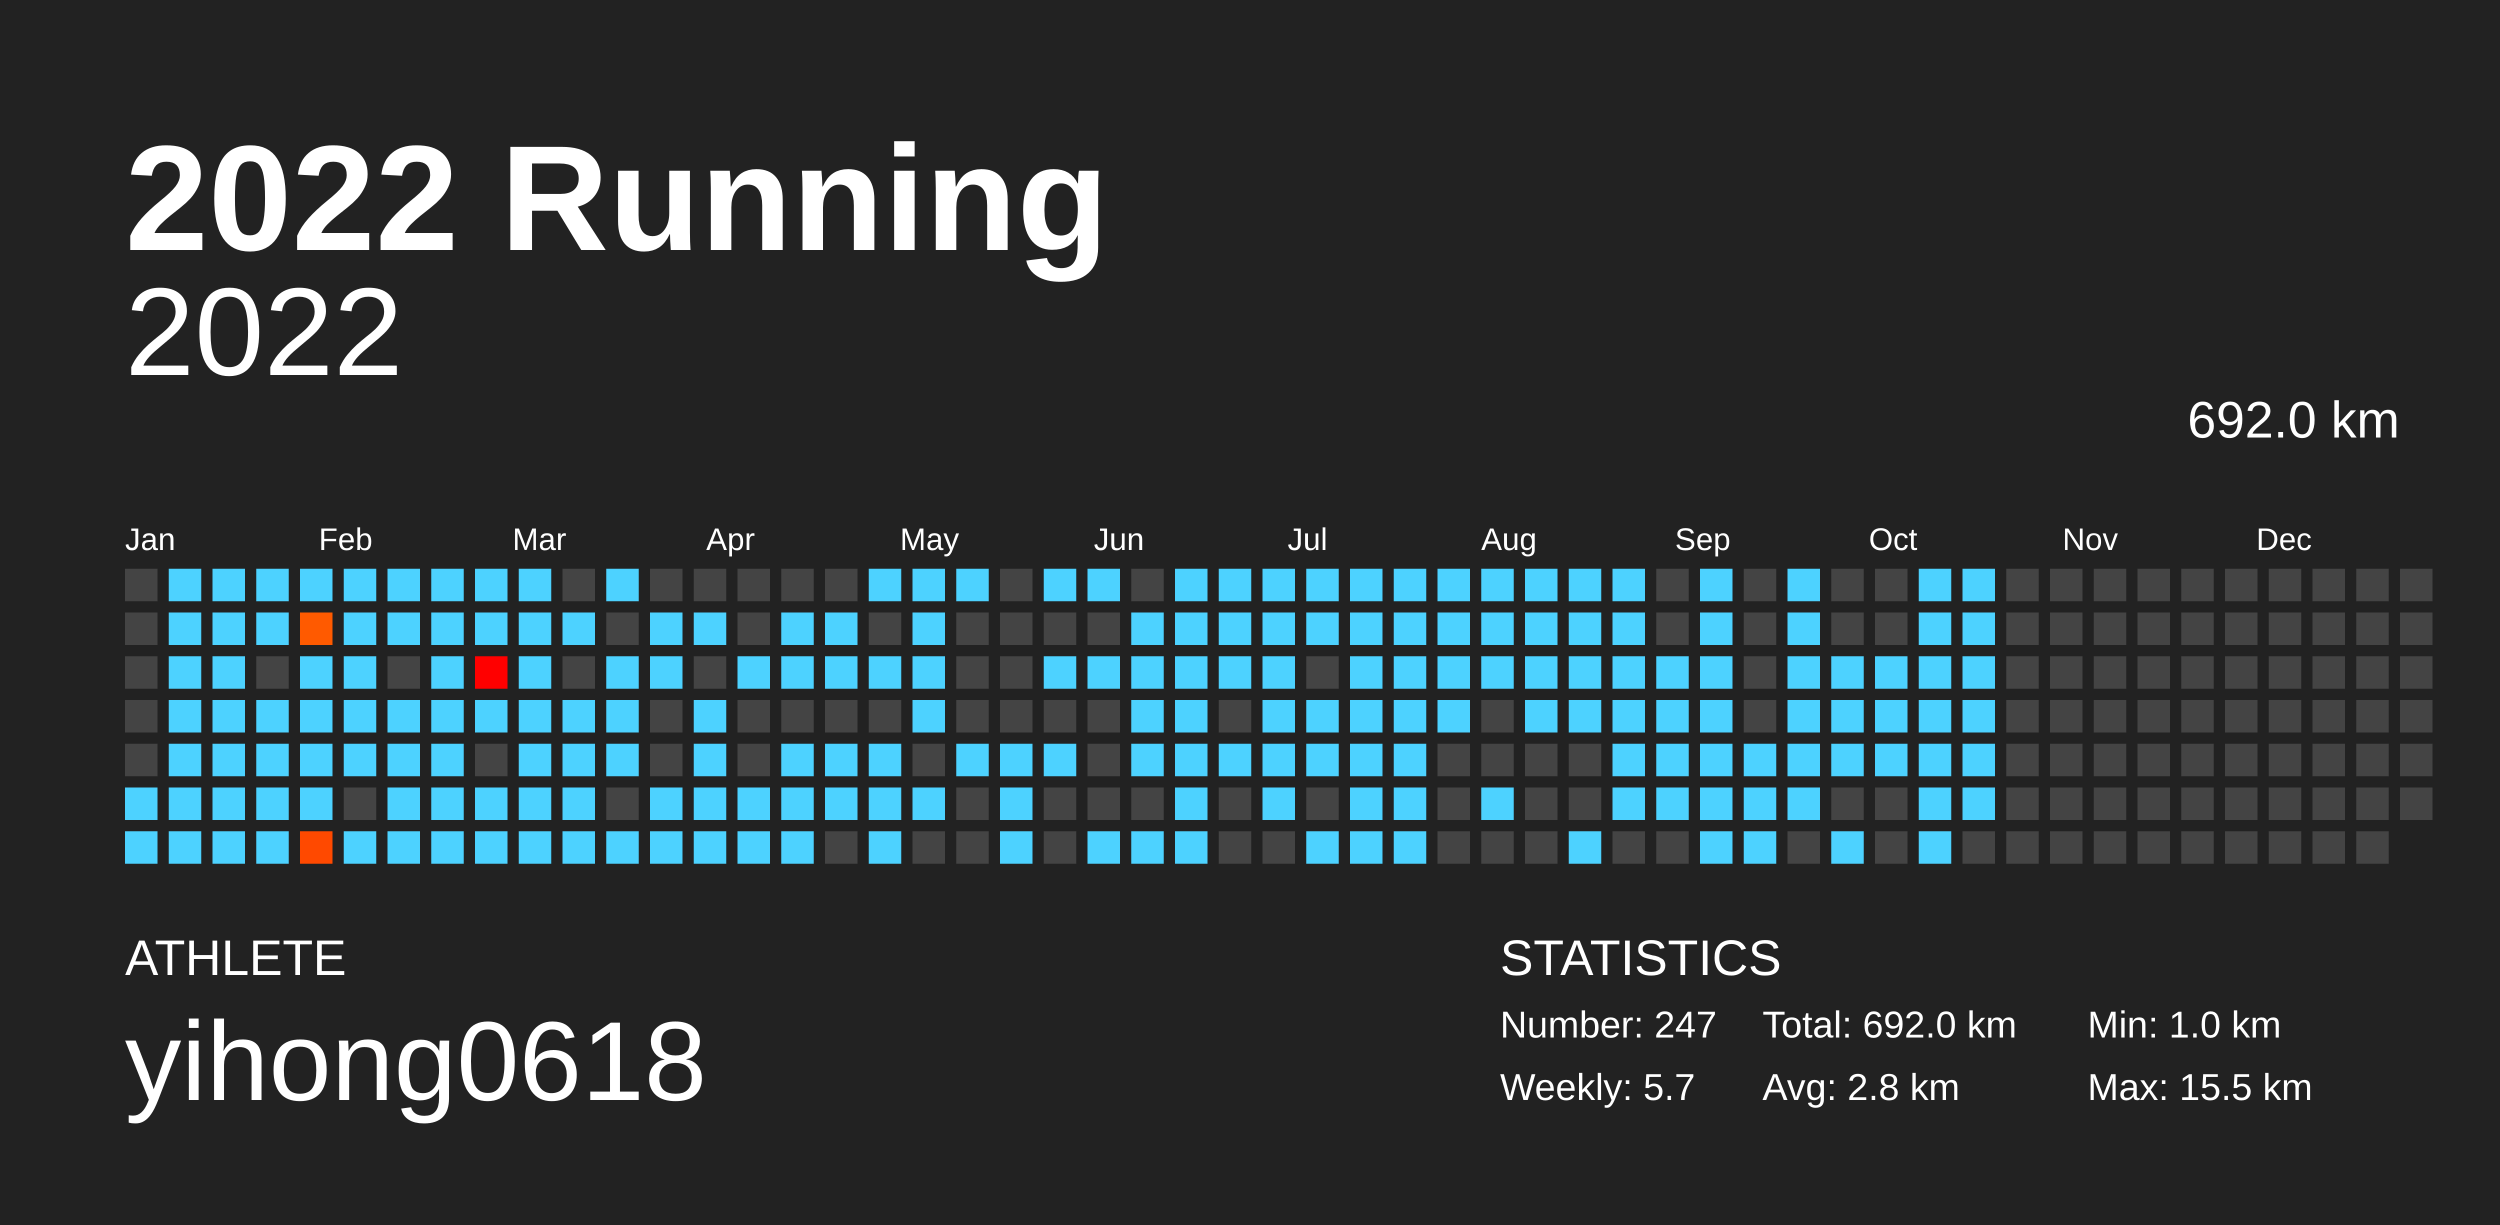
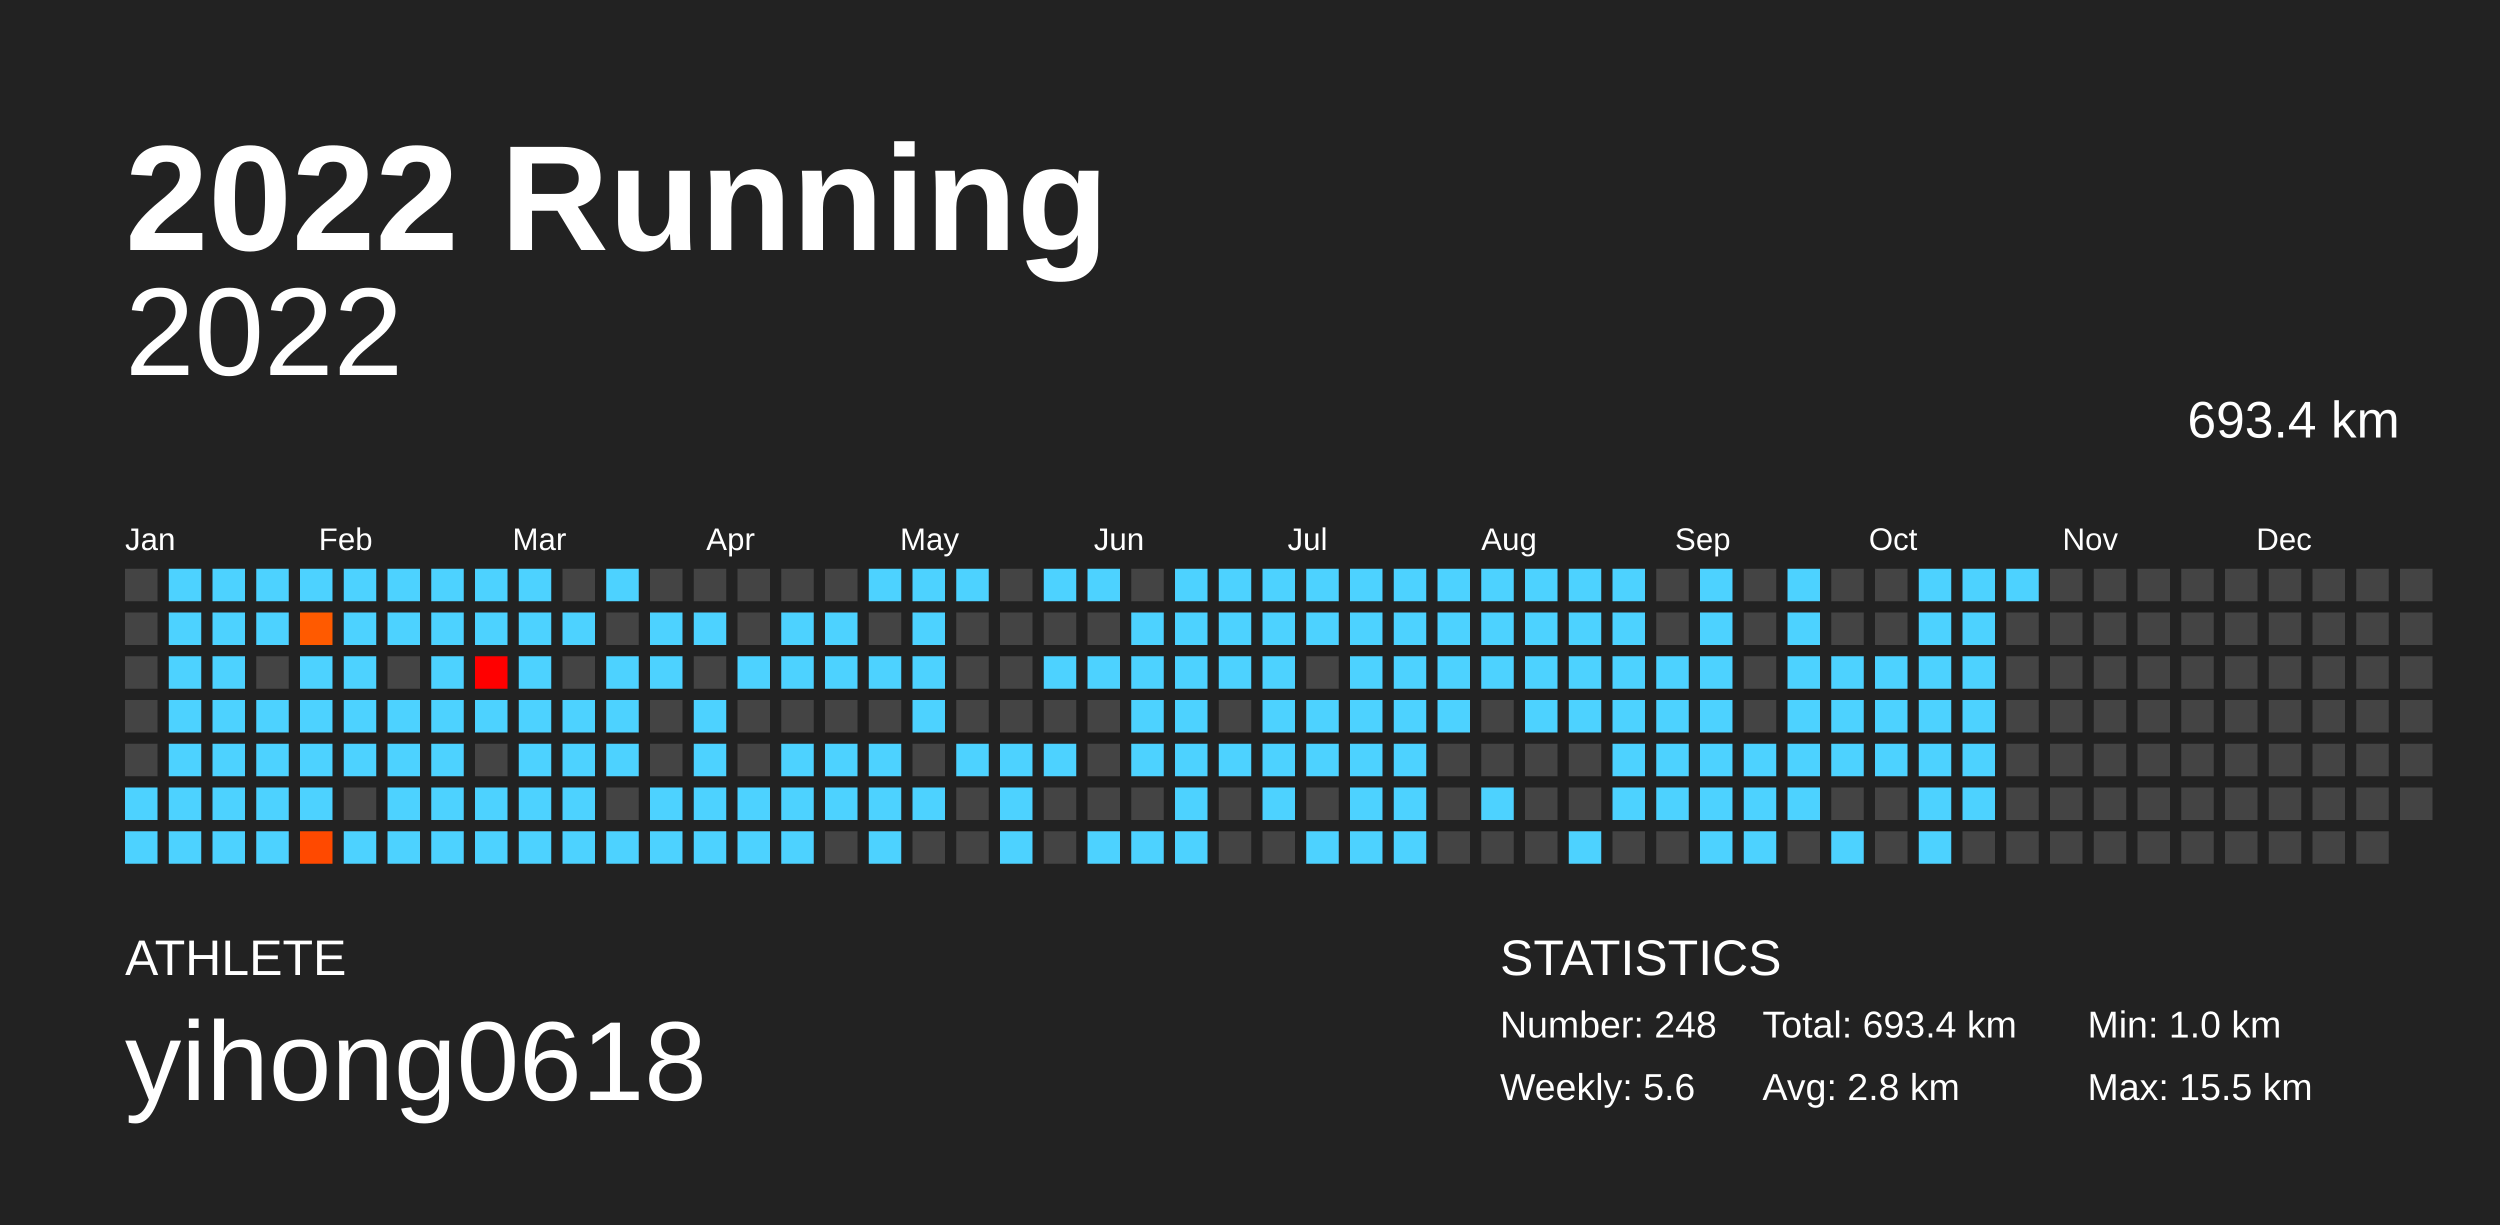
<svg xmlns="http://www.w3.org/2000/svg" baseProfile="full" height="98mm" version="1.1" viewBox="0,0,200,98" width="200mm">
  <defs />
  <rect fill="#222222" height="98" width="200" x="0" y="0" />
  <text fill="#FFFFFF" style="font-size:12px; font-family:Arial; font-weight:bold;" x="10" y="20">2022 Running</text>
  <text fill="#FFFFFF" style="font-size:4px; font-family:Arial" x="10" y="78">ATHLETE</text>
  <text fill="#FFFFFF" style="font-size:9px; font-family:Arial" x="10" y="88">yihong0618</text>
  <text fill="#FFFFFF" style="font-size:4px; font-family:Arial" x="120" y="78">STATISTICS</text>
-   <text fill="#FFFFFF" style="font-size:3px; font-family:Arial" x="120" y="83">Number: 247</text>
-   <text fill="#FFFFFF" style="font-size:3px; font-family:Arial" x="120" y="88">Weekly: 5.7</text>
-   <text fill="#FFFFFF" style="font-size:3px; font-family:Arial" x="141" y="83">Total: 692.0 km</text>
+   <text fill="#FFFFFF" style="font-size:3px; font-family:Arial" x="120" y="83">Number: 248</text>
+   <text fill="#FFFFFF" style="font-size:3px; font-family:Arial" x="120" y="88">Weekly: 5.6</text>
+   <text fill="#FFFFFF" style="font-size:3px; font-family:Arial" x="141" y="83">Total: 693.4 km</text>
  <text fill="#FFFFFF" style="font-size:3px; font-family:Arial" x="141" y="88">Avg: 2.8 km</text>
  <text fill="#FFFFFF" style="font-size:3px; font-family:Arial" x="167" y="83">Min: 1.0 km</text>
  <text fill="#FFFFFF" style="font-size:3px; font-family:Arial" x="167" y="88">Max: 15.5 km</text>
  <text alignment-baseline="hanging" fill="#FFFFFF" style="font-size:10.0px; font-family:Arial;" x="10" y="30">2022</text>
-   <text alignment-baseline="hanging" fill="#FFFFFF" style="font-size:4.125px; font-family:Arial;" x="175" y="35">692.0 km</text>
+   <text alignment-baseline="hanging" fill="#FFFFFF" style="font-size:4.125px; font-family:Arial;" x="175" y="35">693.4 km</text>
  <text fill="#FFFFFF" style="font-size:2.5px; font-family:Arial" x="10.0" y="44">Jan</text>
  <text fill="#FFFFFF" style="font-size:2.5px; font-family:Arial" x="25.5" y="44">Feb</text>
  <text fill="#FFFFFF" style="font-size:2.5px; font-family:Arial" x="41.0" y="44">Mar</text>
  <text fill="#FFFFFF" style="font-size:2.5px; font-family:Arial" x="56.5" y="44">Apr</text>
  <text fill="#FFFFFF" style="font-size:2.5px; font-family:Arial" x="72.0" y="44">May</text>
  <text fill="#FFFFFF" style="font-size:2.5px; font-family:Arial" x="87.5" y="44">Jun</text>
  <text fill="#FFFFFF" style="font-size:2.5px; font-family:Arial" x="103.0" y="44">Jul</text>
  <text fill="#FFFFFF" style="font-size:2.5px; font-family:Arial" x="118.5" y="44">Aug</text>
  <text fill="#FFFFFF" style="font-size:2.5px; font-family:Arial" x="134.0" y="44">Sep</text>
  <text fill="#FFFFFF" style="font-size:2.5px; font-family:Arial" x="149.5" y="44">Oct</text>
  <text fill="#FFFFFF" style="font-size:2.5px; font-family:Arial" x="165.0" y="44">Nov</text>
  <text fill="#FFFFFF" style="font-size:2.5px; font-family:Arial" x="180.5" y="44">Dec</text>
  <rect fill="#444444" height="2.6" width="2.6" x="10.0" y="45.5" />
  <rect fill="#444444" height="2.6" width="2.6" x="10.0" y="49.0" />
  <rect fill="#444444" height="2.6" width="2.6" x="10.0" y="52.5" />
  <rect fill="#444444" height="2.6" width="2.6" x="10.0" y="56.0" />
  <rect fill="#444444" height="2.6" width="2.6" x="10.0" y="59.5" />
  <rect fill="#4dd2ff" height="2.6" width="2.6" x="10.0" y="63.0" />
  <rect fill="#4dd2ff" height="2.6" width="2.6" x="10.0" y="66.5" />
  <rect fill="#4dd2ff" height="2.6" width="2.6" x="13.5" y="45.5" />
  <rect fill="#4dd2ff" height="2.6" width="2.6" x="13.5" y="49.0" />
  <rect fill="#4dd2ff" height="2.6" width="2.6" x="13.5" y="52.5" />
  <rect fill="#4dd2ff" height="2.6" width="2.6" x="13.5" y="56.0" />
  <rect fill="#4dd2ff" height="2.6" width="2.6" x="13.5" y="59.5" />
  <rect fill="#4dd2ff" height="2.6" width="2.6" x="13.5" y="63.0" />
  <rect fill="#4dd2ff" height="2.6" width="2.6" x="13.5" y="66.5" />
  <rect fill="#4dd2ff" height="2.6" width="2.6" x="17.0" y="45.5" />
  <rect fill="#4dd2ff" height="2.6" width="2.6" x="17.0" y="49.0" />
  <rect fill="#4dd2ff" height="2.6" width="2.6" x="17.0" y="52.5" />
  <rect fill="#4dd2ff" height="2.6" width="2.6" x="17.0" y="56.0" />
  <rect fill="#4dd2ff" height="2.6" width="2.6" x="17.0" y="59.5" />
  <rect fill="#4dd2ff" height="2.6" width="2.6" x="17.0" y="63.0" />
  <rect fill="#4dd2ff" height="2.6" width="2.6" x="17.0" y="66.5" />
  <rect fill="#4dd2ff" height="2.6" width="2.6" x="20.5" y="45.5" />
  <rect fill="#4dd2ff" height="2.6" width="2.6" x="20.5" y="49.0" />
  <rect fill="#444444" height="2.6" width="2.6" x="20.5" y="52.5" />
  <rect fill="#4dd2ff" height="2.6" width="2.6" x="20.5" y="56.0" />
  <rect fill="#4dd2ff" height="2.6" width="2.6" x="20.5" y="59.5" />
  <rect fill="#4dd2ff" height="2.6" width="2.6" x="20.5" y="63.0" />
  <rect fill="#4dd2ff" height="2.6" width="2.6" x="20.5" y="66.5" />
  <rect fill="#4dd2ff" height="2.6" width="2.6" x="24.0" y="45.5" />
  <rect fill="#ff5a00" height="2.6" width="2.6" x="24.0" y="49.0" />
  <rect fill="#4dd2ff" height="2.6" width="2.6" x="24.0" y="52.5" />
  <rect fill="#4dd2ff" height="2.6" width="2.6" x="24.0" y="56.0" />
  <rect fill="#4dd2ff" height="2.6" width="2.6" x="24.0" y="59.5" />
  <rect fill="#4dd2ff" height="2.6" width="2.6" x="24.0" y="63.0" />
  <rect fill="#ff4900" height="2.6" width="2.6" x="24.0" y="66.5" />
  <rect fill="#4dd2ff" height="2.6" width="2.6" x="27.5" y="45.5" />
  <rect fill="#4dd2ff" height="2.6" width="2.6" x="27.5" y="49.0" />
  <rect fill="#4dd2ff" height="2.6" width="2.6" x="27.5" y="52.5" />
  <rect fill="#4dd2ff" height="2.6" width="2.6" x="27.5" y="56.0" />
  <rect fill="#4dd2ff" height="2.6" width="2.6" x="27.5" y="59.5" />
  <rect fill="#444444" height="2.6" width="2.6" x="27.5" y="63.0" />
  <rect fill="#4dd2ff" height="2.6" width="2.6" x="27.5" y="66.5" />
  <rect fill="#4dd2ff" height="2.6" width="2.6" x="31.0" y="45.5" />
  <rect fill="#4dd2ff" height="2.6" width="2.6" x="31.0" y="49.0" />
  <rect fill="#444444" height="2.6" width="2.6" x="31.0" y="52.5" />
  <rect fill="#4dd2ff" height="2.6" width="2.6" x="31.0" y="56.0" />
  <rect fill="#4dd2ff" height="2.6" width="2.6" x="31.0" y="59.5" />
  <rect fill="#4dd2ff" height="2.6" width="2.6" x="31.0" y="63.0" />
  <rect fill="#4dd2ff" height="2.6" width="2.6" x="31.0" y="66.5" />
  <rect fill="#4dd2ff" height="2.6" width="2.6" x="34.5" y="45.5" />
  <rect fill="#4dd2ff" height="2.6" width="2.6" x="34.5" y="49.0" />
  <rect fill="#4dd2ff" height="2.6" width="2.6" x="34.5" y="52.5" />
  <rect fill="#4dd2ff" height="2.6" width="2.6" x="34.5" y="56.0" />
  <rect fill="#4dd2ff" height="2.6" width="2.6" x="34.5" y="59.5" />
  <rect fill="#4dd2ff" height="2.6" width="2.6" x="34.5" y="63.0" />
  <rect fill="#4dd2ff" height="2.6" width="2.6" x="34.5" y="66.5" />
  <rect fill="#4dd2ff" height="2.6" width="2.6" x="38.0" y="45.5" />
  <rect fill="#4dd2ff" height="2.6" width="2.6" x="38.0" y="49.0" />
  <rect fill="#ff0000" height="2.6" width="2.6" x="38.0" y="52.5" />
  <rect fill="#4dd2ff" height="2.6" width="2.6" x="38.0" y="56.0" />
  <rect fill="#444444" height="2.6" width="2.6" x="38.0" y="59.5" />
  <rect fill="#4dd2ff" height="2.6" width="2.6" x="38.0" y="63.0" />
  <rect fill="#4dd2ff" height="2.6" width="2.6" x="38.0" y="66.5" />
  <rect fill="#4dd2ff" height="2.6" width="2.6" x="41.5" y="45.5" />
  <rect fill="#4dd2ff" height="2.6" width="2.6" x="41.5" y="49.0" />
  <rect fill="#4dd2ff" height="2.6" width="2.6" x="41.5" y="52.5" />
  <rect fill="#4dd2ff" height="2.6" width="2.6" x="41.5" y="56.0" />
  <rect fill="#4dd2ff" height="2.6" width="2.6" x="41.5" y="59.5" />
  <rect fill="#4dd2ff" height="2.6" width="2.6" x="41.5" y="63.0" />
  <rect fill="#4dd2ff" height="2.6" width="2.6" x="41.5" y="66.5" />
  <rect fill="#444444" height="2.6" width="2.6" x="45.0" y="45.5" />
  <rect fill="#4dd2ff" height="2.6" width="2.6" x="45.0" y="49.0" />
  <rect fill="#444444" height="2.6" width="2.6" x="45.0" y="52.5" />
  <rect fill="#4dd2ff" height="2.6" width="2.6" x="45.0" y="56.0" />
  <rect fill="#4dd2ff" height="2.6" width="2.6" x="45.0" y="59.5" />
  <rect fill="#4dd2ff" height="2.6" width="2.6" x="45.0" y="63.0" />
  <rect fill="#4dd2ff" height="2.6" width="2.6" x="45.0" y="66.5" />
  <rect fill="#4dd2ff" height="2.6" width="2.6" x="48.5" y="45.5" />
  <rect fill="#444444" height="2.6" width="2.6" x="48.5" y="49.0" />
  <rect fill="#4dd2ff" height="2.6" width="2.6" x="48.5" y="52.5" />
  <rect fill="#4dd2ff" height="2.6" width="2.6" x="48.5" y="56.0" />
  <rect fill="#4dd2ff" height="2.6" width="2.6" x="48.5" y="59.5" />
  <rect fill="#444444" height="2.6" width="2.6" x="48.5" y="63.0" />
  <rect fill="#4dd2ff" height="2.6" width="2.6" x="48.5" y="66.5" />
  <rect fill="#444444" height="2.6" width="2.6" x="52.0" y="45.5" />
  <rect fill="#4dd2ff" height="2.6" width="2.6" x="52.0" y="49.0" />
  <rect fill="#4dd2ff" height="2.6" width="2.6" x="52.0" y="52.5" />
  <rect fill="#444444" height="2.6" width="2.6" x="52.0" y="56.0" />
  <rect fill="#444444" height="2.6" width="2.6" x="52.0" y="59.5" />
  <rect fill="#4dd2ff" height="2.6" width="2.6" x="52.0" y="63.0" />
  <rect fill="#4dd2ff" height="2.6" width="2.6" x="52.0" y="66.5" />
  <rect fill="#444444" height="2.6" width="2.6" x="55.5" y="45.5" />
  <rect fill="#4dd2ff" height="2.6" width="2.6" x="55.5" y="49.0" />
  <rect fill="#444444" height="2.6" width="2.6" x="55.5" y="52.5" />
  <rect fill="#4dd2ff" height="2.6" width="2.6" x="55.5" y="56.0" />
  <rect fill="#4dd2ff" height="2.6" width="2.6" x="55.5" y="59.5" />
  <rect fill="#4dd2ff" height="2.6" width="2.6" x="55.5" y="63.0" />
  <rect fill="#4dd2ff" height="2.6" width="2.6" x="55.5" y="66.5" />
  <rect fill="#444444" height="2.6" width="2.6" x="59.0" y="45.5" />
  <rect fill="#444444" height="2.6" width="2.6" x="59.0" y="49.0" />
  <rect fill="#4dd2ff" height="2.6" width="2.6" x="59.0" y="52.5" />
  <rect fill="#444444" height="2.6" width="2.6" x="59.0" y="56.0" />
  <rect fill="#444444" height="2.6" width="2.6" x="59.0" y="59.5" />
  <rect fill="#4dd2ff" height="2.6" width="2.6" x="59.0" y="63.0" />
  <rect fill="#4dd2ff" height="2.6" width="2.6" x="59.0" y="66.5" />
  <rect fill="#444444" height="2.6" width="2.6" x="62.5" y="45.5" />
  <rect fill="#4dd2ff" height="2.6" width="2.6" x="62.5" y="49.0" />
  <rect fill="#4dd2ff" height="2.6" width="2.6" x="62.5" y="52.5" />
  <rect fill="#444444" height="2.6" width="2.6" x="62.5" y="56.0" />
  <rect fill="#4dd2ff" height="2.6" width="2.6" x="62.5" y="59.5" />
  <rect fill="#4dd2ff" height="2.6" width="2.6" x="62.5" y="63.0" />
  <rect fill="#4dd2ff" height="2.6" width="2.6" x="62.5" y="66.5" />
  <rect fill="#444444" height="2.6" width="2.6" x="66.0" y="45.5" />
  <rect fill="#4dd2ff" height="2.6" width="2.6" x="66.0" y="49.0" />
  <rect fill="#4dd2ff" height="2.6" width="2.6" x="66.0" y="52.5" />
  <rect fill="#444444" height="2.6" width="2.6" x="66.0" y="56.0" />
  <rect fill="#4dd2ff" height="2.6" width="2.6" x="66.0" y="59.5" />
  <rect fill="#4dd2ff" height="2.6" width="2.6" x="66.0" y="63.0" />
  <rect fill="#444444" height="2.6" width="2.6" x="66.0" y="66.5" />
  <rect fill="#4dd2ff" height="2.6" width="2.6" x="69.5" y="45.5" />
  <rect fill="#444444" height="2.6" width="2.6" x="69.5" y="49.0" />
  <rect fill="#4dd2ff" height="2.6" width="2.6" x="69.5" y="52.5" />
  <rect fill="#444444" height="2.6" width="2.6" x="69.5" y="56.0" />
  <rect fill="#4dd2ff" height="2.6" width="2.6" x="69.5" y="59.5" />
  <rect fill="#4dd2ff" height="2.6" width="2.6" x="69.5" y="63.0" />
  <rect fill="#4dd2ff" height="2.6" width="2.6" x="69.5" y="66.5" />
  <rect fill="#4dd2ff" height="2.6" width="2.6" x="73.0" y="45.5" />
  <rect fill="#4dd2ff" height="2.6" width="2.6" x="73.0" y="49.0" />
  <rect fill="#4dd2ff" height="2.6" width="2.6" x="73.0" y="52.5" />
  <rect fill="#4dd2ff" height="2.6" width="2.6" x="73.0" y="56.0" />
  <rect fill="#444444" height="2.6" width="2.6" x="73.0" y="59.5" />
  <rect fill="#4dd2ff" height="2.6" width="2.6" x="73.0" y="63.0" />
  <rect fill="#444444" height="2.6" width="2.6" x="73.0" y="66.5" />
  <rect fill="#4dd2ff" height="2.6" width="2.6" x="76.5" y="45.5" />
  <rect fill="#444444" height="2.6" width="2.6" x="76.5" y="49.0" />
  <rect fill="#444444" height="2.6" width="2.6" x="76.5" y="52.5" />
  <rect fill="#444444" height="2.6" width="2.6" x="76.5" y="56.0" />
  <rect fill="#4dd2ff" height="2.6" width="2.6" x="76.5" y="59.5" />
  <rect fill="#444444" height="2.6" width="2.6" x="76.5" y="63.0" />
  <rect fill="#444444" height="2.6" width="2.6" x="76.5" y="66.5" />
  <rect fill="#444444" height="2.6" width="2.6" x="80.0" y="45.5" />
  <rect fill="#444444" height="2.6" width="2.6" x="80.0" y="49.0" />
  <rect fill="#444444" height="2.6" width="2.6" x="80.0" y="52.5" />
  <rect fill="#444444" height="2.6" width="2.6" x="80.0" y="56.0" />
  <rect fill="#4dd2ff" height="2.6" width="2.6" x="80.0" y="59.5" />
  <rect fill="#4dd2ff" height="2.6" width="2.6" x="80.0" y="63.0" />
  <rect fill="#4dd2ff" height="2.6" width="2.6" x="80.0" y="66.5" />
  <rect fill="#4dd2ff" height="2.6" width="2.6" x="83.5" y="45.5" />
  <rect fill="#444444" height="2.6" width="2.6" x="83.5" y="49.0" />
  <rect fill="#4dd2ff" height="2.6" width="2.6" x="83.5" y="52.5" />
  <rect fill="#444444" height="2.6" width="2.6" x="83.5" y="56.0" />
  <rect fill="#4dd2ff" height="2.6" width="2.6" x="83.5" y="59.5" />
  <rect fill="#444444" height="2.6" width="2.6" x="83.5" y="63.0" />
  <rect fill="#444444" height="2.6" width="2.6" x="83.5" y="66.5" />
  <rect fill="#4dd2ff" height="2.6" width="2.6" x="87.0" y="45.5" />
  <rect fill="#444444" height="2.6" width="2.6" x="87.0" y="49.0" />
  <rect fill="#4dd2ff" height="2.6" width="2.6" x="87.0" y="52.5" />
  <rect fill="#444444" height="2.6" width="2.6" x="87.0" y="56.0" />
  <rect fill="#444444" height="2.6" width="2.6" x="87.0" y="59.5" />
  <rect fill="#444444" height="2.6" width="2.6" x="87.0" y="63.0" />
  <rect fill="#4dd2ff" height="2.6" width="2.6" x="87.0" y="66.5" />
  <rect fill="#444444" height="2.6" width="2.6" x="90.5" y="45.5" />
  <rect fill="#4dd2ff" height="2.6" width="2.6" x="90.5" y="49.0" />
  <rect fill="#4dd2ff" height="2.6" width="2.6" x="90.5" y="52.5" />
  <rect fill="#4dd2ff" height="2.6" width="2.6" x="90.5" y="56.0" />
  <rect fill="#4dd2ff" height="2.6" width="2.6" x="90.5" y="59.5" />
  <rect fill="#444444" height="2.6" width="2.6" x="90.5" y="63.0" />
  <rect fill="#4dd2ff" height="2.6" width="2.6" x="90.5" y="66.5" />
  <rect fill="#4dd2ff" height="2.6" width="2.6" x="94.0" y="45.5" />
  <rect fill="#4dd2ff" height="2.6" width="2.6" x="94.0" y="49.0" />
  <rect fill="#4dd2ff" height="2.6" width="2.6" x="94.0" y="52.5" />
  <rect fill="#4dd2ff" height="2.6" width="2.6" x="94.0" y="56.0" />
  <rect fill="#4dd2ff" height="2.6" width="2.6" x="94.0" y="59.5" />
  <rect fill="#4dd2ff" height="2.6" width="2.6" x="94.0" y="63.0" />
  <rect fill="#4dd2ff" height="2.6" width="2.6" x="94.0" y="66.5" />
  <rect fill="#4dd2ff" height="2.6" width="2.6" x="97.5" y="45.5" />
  <rect fill="#4dd2ff" height="2.6" width="2.6" x="97.5" y="49.0" />
  <rect fill="#4dd2ff" height="2.6" width="2.6" x="97.5" y="52.5" />
  <rect fill="#444444" height="2.6" width="2.6" x="97.5" y="56.0" />
  <rect fill="#4dd2ff" height="2.6" width="2.6" x="97.5" y="59.5" />
  <rect fill="#444444" height="2.6" width="2.6" x="97.5" y="63.0" />
  <rect fill="#444444" height="2.6" width="2.6" x="97.5" y="66.5" />
  <rect fill="#4dd2ff" height="2.6" width="2.6" x="101.0" y="45.5" />
  <rect fill="#4dd2ff" height="2.6" width="2.6" x="101.0" y="49.0" />
  <rect fill="#4dd2ff" height="2.6" width="2.6" x="101.0" y="52.5" />
  <rect fill="#4dd2ff" height="2.6" width="2.6" x="101.0" y="56.0" />
  <rect fill="#4dd2ff" height="2.6" width="2.6" x="101.0" y="59.5" />
  <rect fill="#4dd2ff" height="2.6" width="2.6" x="101.0" y="63.0" />
  <rect fill="#444444" height="2.6" width="2.6" x="101.0" y="66.5" />
  <rect fill="#4dd2ff" height="2.6" width="2.6" x="104.5" y="45.5" />
  <rect fill="#4dd2ff" height="2.6" width="2.6" x="104.5" y="49.0" />
  <rect fill="#444444" height="2.6" width="2.6" x="104.5" y="52.5" />
  <rect fill="#4dd2ff" height="2.6" width="2.6" x="104.5" y="56.0" />
  <rect fill="#4dd2ff" height="2.6" width="2.6" x="104.5" y="59.5" />
  <rect fill="#444444" height="2.6" width="2.6" x="104.5" y="63.0" />
  <rect fill="#4dd2ff" height="2.6" width="2.6" x="104.5" y="66.5" />
  <rect fill="#4dd2ff" height="2.6" width="2.6" x="108.0" y="45.5" />
  <rect fill="#4dd2ff" height="2.6" width="2.6" x="108.0" y="49.0" />
  <rect fill="#4dd2ff" height="2.6" width="2.6" x="108.0" y="52.5" />
  <rect fill="#4dd2ff" height="2.6" width="2.6" x="108.0" y="56.0" />
  <rect fill="#4dd2ff" height="2.6" width="2.6" x="108.0" y="59.5" />
  <rect fill="#4dd2ff" height="2.6" width="2.6" x="108.0" y="63.0" />
  <rect fill="#4dd2ff" height="2.6" width="2.6" x="108.0" y="66.5" />
  <rect fill="#4dd2ff" height="2.6" width="2.6" x="111.5" y="45.5" />
  <rect fill="#4dd2ff" height="2.6" width="2.6" x="111.5" y="49.0" />
  <rect fill="#4dd2ff" height="2.6" width="2.6" x="111.5" y="52.5" />
  <rect fill="#4dd2ff" height="2.6" width="2.6" x="111.5" y="56.0" />
  <rect fill="#4dd2ff" height="2.6" width="2.6" x="111.5" y="59.5" />
  <rect fill="#4dd2ff" height="2.6" width="2.6" x="111.5" y="63.0" />
  <rect fill="#4dd2ff" height="2.6" width="2.6" x="111.5" y="66.5" />
  <rect fill="#4dd2ff" height="2.6" width="2.6" x="115.0" y="45.5" />
  <rect fill="#4dd2ff" height="2.6" width="2.6" x="115.0" y="49.0" />
  <rect fill="#4dd2ff" height="2.6" width="2.6" x="115.0" y="52.5" />
  <rect fill="#4dd2ff" height="2.6" width="2.6" x="115.0" y="56.0" />
  <rect fill="#444444" height="2.6" width="2.6" x="115.0" y="59.5" />
  <rect fill="#444444" height="2.6" width="2.6" x="115.0" y="63.0" />
  <rect fill="#444444" height="2.6" width="2.6" x="115.0" y="66.5" />
  <rect fill="#4dd2ff" height="2.6" width="2.6" x="118.5" y="45.5" />
  <rect fill="#4dd2ff" height="2.6" width="2.6" x="118.5" y="49.0" />
  <rect fill="#4dd2ff" height="2.6" width="2.6" x="118.5" y="52.5" />
  <rect fill="#444444" height="2.6" width="2.6" x="118.5" y="56.0" />
  <rect fill="#444444" height="2.6" width="2.6" x="118.5" y="59.5" />
  <rect fill="#4dd2ff" height="2.6" width="2.6" x="118.5" y="63.0" />
  <rect fill="#444444" height="2.6" width="2.6" x="118.5" y="66.5" />
  <rect fill="#4dd2ff" height="2.6" width="2.6" x="122.0" y="45.5" />
  <rect fill="#4dd2ff" height="2.6" width="2.6" x="122.0" y="49.0" />
  <rect fill="#4dd2ff" height="2.6" width="2.6" x="122.0" y="52.5" />
  <rect fill="#4dd2ff" height="2.6" width="2.6" x="122.0" y="56.0" />
  <rect fill="#444444" height="2.6" width="2.6" x="122.0" y="59.5" />
  <rect fill="#444444" height="2.6" width="2.6" x="122.0" y="63.0" />
  <rect fill="#444444" height="2.6" width="2.6" x="122.0" y="66.5" />
  <rect fill="#4dd2ff" height="2.6" width="2.6" x="125.5" y="45.5" />
  <rect fill="#4dd2ff" height="2.6" width="2.6" x="125.5" y="49.0" />
  <rect fill="#4dd2ff" height="2.6" width="2.6" x="125.5" y="52.5" />
  <rect fill="#4dd2ff" height="2.6" width="2.6" x="125.5" y="56.0" />
  <rect fill="#444444" height="2.6" width="2.6" x="125.5" y="59.5" />
  <rect fill="#444444" height="2.6" width="2.6" x="125.5" y="63.0" />
  <rect fill="#4dd2ff" height="2.6" width="2.6" x="125.5" y="66.5" />
  <rect fill="#4dd2ff" height="2.6" width="2.6" x="129.0" y="45.5" />
  <rect fill="#4dd2ff" height="2.6" width="2.6" x="129.0" y="49.0" />
  <rect fill="#4dd2ff" height="2.6" width="2.6" x="129.0" y="52.5" />
  <rect fill="#4dd2ff" height="2.6" width="2.6" x="129.0" y="56.0" />
  <rect fill="#4dd2ff" height="2.6" width="2.6" x="129.0" y="59.5" />
  <rect fill="#4dd2ff" height="2.6" width="2.6" x="129.0" y="63.0" />
  <rect fill="#444444" height="2.6" width="2.6" x="129.0" y="66.5" />
  <rect fill="#444444" height="2.6" width="2.6" x="132.5" y="45.5" />
  <rect fill="#444444" height="2.6" width="2.6" x="132.5" y="49.0" />
  <rect fill="#4dd2ff" height="2.6" width="2.6" x="132.5" y="52.5" />
  <rect fill="#4dd2ff" height="2.6" width="2.6" x="132.5" y="56.0" />
  <rect fill="#4dd2ff" height="2.6" width="2.6" x="132.5" y="59.5" />
  <rect fill="#4dd2ff" height="2.6" width="2.6" x="132.5" y="63.0" />
  <rect fill="#444444" height="2.6" width="2.6" x="132.5" y="66.5" />
  <rect fill="#4dd2ff" height="2.6" width="2.6" x="136.0" y="45.5" />
  <rect fill="#4dd2ff" height="2.6" width="2.6" x="136.0" y="49.0" />
  <rect fill="#4dd2ff" height="2.6" width="2.6" x="136.0" y="52.5" />
  <rect fill="#4dd2ff" height="2.6" width="2.6" x="136.0" y="56.0" />
  <rect fill="#4dd2ff" height="2.6" width="2.6" x="136.0" y="59.5" />
  <rect fill="#4dd2ff" height="2.6" width="2.6" x="136.0" y="63.0" />
  <rect fill="#4dd2ff" height="2.6" width="2.6" x="136.0" y="66.5" />
  <rect fill="#444444" height="2.6" width="2.6" x="139.5" y="45.5" />
  <rect fill="#444444" height="2.6" width="2.6" x="139.5" y="49.0" />
  <rect fill="#444444" height="2.6" width="2.6" x="139.5" y="52.5" />
  <rect fill="#444444" height="2.6" width="2.6" x="139.5" y="56.0" />
  <rect fill="#4dd2ff" height="2.6" width="2.6" x="139.5" y="59.5" />
  <rect fill="#4dd2ff" height="2.6" width="2.6" x="139.5" y="63.0" />
  <rect fill="#4dd2ff" height="2.6" width="2.6" x="139.5" y="66.5" />
  <rect fill="#4dd2ff" height="2.6" width="2.6" x="143.0" y="45.5" />
  <rect fill="#4dd2ff" height="2.6" width="2.6" x="143.0" y="49.0" />
  <rect fill="#4dd2ff" height="2.6" width="2.6" x="143.0" y="52.5" />
  <rect fill="#4dd2ff" height="2.6" width="2.6" x="143.0" y="56.0" />
  <rect fill="#4dd2ff" height="2.6" width="2.6" x="143.0" y="59.5" />
  <rect fill="#4dd2ff" height="2.6" width="2.6" x="143.0" y="63.0" />
  <rect fill="#444444" height="2.6" width="2.6" x="143.0" y="66.5" />
  <rect fill="#444444" height="2.6" width="2.6" x="146.5" y="45.5" />
  <rect fill="#444444" height="2.6" width="2.6" x="146.5" y="49.0" />
  <rect fill="#4dd2ff" height="2.6" width="2.6" x="146.5" y="52.5" />
  <rect fill="#4dd2ff" height="2.6" width="2.6" x="146.5" y="56.0" />
  <rect fill="#4dd2ff" height="2.6" width="2.6" x="146.5" y="59.5" />
  <rect fill="#444444" height="2.6" width="2.6" x="146.5" y="63.0" />
  <rect fill="#4dd2ff" height="2.6" width="2.6" x="146.5" y="66.5" />
  <rect fill="#444444" height="2.6" width="2.6" x="150.0" y="45.5" />
  <rect fill="#444444" height="2.6" width="2.6" x="150.0" y="49.0" />
  <rect fill="#4dd2ff" height="2.6" width="2.6" x="150.0" y="52.5" />
  <rect fill="#4dd2ff" height="2.6" width="2.6" x="150.0" y="56.0" />
  <rect fill="#4dd2ff" height="2.6" width="2.6" x="150.0" y="59.5" />
  <rect fill="#444444" height="2.6" width="2.6" x="150.0" y="63.0" />
  <rect fill="#444444" height="2.6" width="2.6" x="150.0" y="66.5" />
  <rect fill="#4dd2ff" height="2.6" width="2.6" x="153.5" y="45.5" />
  <rect fill="#4dd2ff" height="2.6" width="2.6" x="153.5" y="49.0" />
  <rect fill="#4dd2ff" height="2.6" width="2.6" x="153.5" y="52.5" />
  <rect fill="#4dd2ff" height="2.6" width="2.6" x="153.5" y="56.0" />
  <rect fill="#4dd2ff" height="2.6" width="2.6" x="153.5" y="59.5" />
  <rect fill="#4dd2ff" height="2.6" width="2.6" x="153.5" y="63.0" />
  <rect fill="#4dd2ff" height="2.6" width="2.6" x="153.5" y="66.5" />
  <rect fill="#4dd2ff" height="2.6" width="2.6" x="157.0" y="45.5" />
  <rect fill="#4dd2ff" height="2.6" width="2.6" x="157.0" y="49.0" />
  <rect fill="#4dd2ff" height="2.6" width="2.6" x="157.0" y="52.5" />
  <rect fill="#4dd2ff" height="2.6" width="2.6" x="157.0" y="56.0" />
  <rect fill="#4dd2ff" height="2.6" width="2.6" x="157.0" y="59.5" />
  <rect fill="#4dd2ff" height="2.6" width="2.6" x="157.0" y="63.0" />
  <rect fill="#444444" height="2.6" width="2.6" x="157.0" y="66.5" />
-   <rect fill="#444444" height="2.6" width="2.6" x="160.5" y="45.5" />
+   <rect fill="#4dd2ff" height="2.6" width="2.6" x="160.5" y="45.5" />
  <rect fill="#444444" height="2.6" width="2.6" x="160.5" y="49.0" />
  <rect fill="#444444" height="2.6" width="2.6" x="160.5" y="52.5" />
  <rect fill="#444444" height="2.6" width="2.6" x="160.5" y="56.0" />
  <rect fill="#444444" height="2.6" width="2.6" x="160.5" y="59.5" />
  <rect fill="#444444" height="2.6" width="2.6" x="160.5" y="63.0" />
  <rect fill="#444444" height="2.6" width="2.6" x="160.5" y="66.5" />
  <rect fill="#444444" height="2.6" width="2.6" x="164.0" y="45.5" />
  <rect fill="#444444" height="2.6" width="2.6" x="164.0" y="49.0" />
  <rect fill="#444444" height="2.6" width="2.6" x="164.0" y="52.5" />
  <rect fill="#444444" height="2.6" width="2.6" x="164.0" y="56.0" />
  <rect fill="#444444" height="2.6" width="2.6" x="164.0" y="59.5" />
  <rect fill="#444444" height="2.6" width="2.6" x="164.0" y="63.0" />
  <rect fill="#444444" height="2.6" width="2.6" x="164.0" y="66.5" />
  <rect fill="#444444" height="2.6" width="2.6" x="167.5" y="45.5" />
  <rect fill="#444444" height="2.6" width="2.6" x="167.5" y="49.0" />
  <rect fill="#444444" height="2.6" width="2.6" x="167.5" y="52.5" />
  <rect fill="#444444" height="2.6" width="2.6" x="167.5" y="56.0" />
  <rect fill="#444444" height="2.6" width="2.6" x="167.5" y="59.5" />
  <rect fill="#444444" height="2.6" width="2.6" x="167.5" y="63.0" />
  <rect fill="#444444" height="2.6" width="2.6" x="167.5" y="66.5" />
  <rect fill="#444444" height="2.6" width="2.6" x="171.0" y="45.5" />
  <rect fill="#444444" height="2.6" width="2.6" x="171.0" y="49.0" />
  <rect fill="#444444" height="2.6" width="2.6" x="171.0" y="52.5" />
  <rect fill="#444444" height="2.6" width="2.6" x="171.0" y="56.0" />
  <rect fill="#444444" height="2.6" width="2.6" x="171.0" y="59.5" />
  <rect fill="#444444" height="2.6" width="2.6" x="171.0" y="63.0" />
  <rect fill="#444444" height="2.6" width="2.6" x="171.0" y="66.5" />
  <rect fill="#444444" height="2.6" width="2.6" x="174.5" y="45.5" />
  <rect fill="#444444" height="2.6" width="2.6" x="174.5" y="49.0" />
  <rect fill="#444444" height="2.6" width="2.6" x="174.5" y="52.5" />
  <rect fill="#444444" height="2.6" width="2.6" x="174.5" y="56.0" />
  <rect fill="#444444" height="2.6" width="2.6" x="174.5" y="59.5" />
  <rect fill="#444444" height="2.6" width="2.6" x="174.5" y="63.0" />
  <rect fill="#444444" height="2.6" width="2.6" x="174.5" y="66.5" />
  <rect fill="#444444" height="2.6" width="2.6" x="178.0" y="45.5" />
  <rect fill="#444444" height="2.6" width="2.6" x="178.0" y="49.0" />
  <rect fill="#444444" height="2.6" width="2.6" x="178.0" y="52.5" />
  <rect fill="#444444" height="2.6" width="2.6" x="178.0" y="56.0" />
  <rect fill="#444444" height="2.6" width="2.6" x="178.0" y="59.5" />
  <rect fill="#444444" height="2.6" width="2.6" x="178.0" y="63.0" />
  <rect fill="#444444" height="2.6" width="2.6" x="178.0" y="66.5" />
  <rect fill="#444444" height="2.6" width="2.6" x="181.5" y="45.5" />
  <rect fill="#444444" height="2.6" width="2.6" x="181.5" y="49.0" />
  <rect fill="#444444" height="2.6" width="2.6" x="181.5" y="52.5" />
  <rect fill="#444444" height="2.6" width="2.6" x="181.5" y="56.0" />
  <rect fill="#444444" height="2.6" width="2.6" x="181.5" y="59.5" />
  <rect fill="#444444" height="2.6" width="2.6" x="181.5" y="63.0" />
  <rect fill="#444444" height="2.6" width="2.6" x="181.5" y="66.5" />
  <rect fill="#444444" height="2.6" width="2.6" x="185.0" y="45.5" />
  <rect fill="#444444" height="2.6" width="2.6" x="185.0" y="49.0" />
  <rect fill="#444444" height="2.6" width="2.6" x="185.0" y="52.5" />
  <rect fill="#444444" height="2.6" width="2.6" x="185.0" y="56.0" />
  <rect fill="#444444" height="2.6" width="2.6" x="185.0" y="59.5" />
  <rect fill="#444444" height="2.6" width="2.6" x="185.0" y="63.0" />
  <rect fill="#444444" height="2.6" width="2.6" x="185.0" y="66.5" />
  <rect fill="#444444" height="2.6" width="2.6" x="188.5" y="45.5" />
  <rect fill="#444444" height="2.6" width="2.6" x="188.5" y="49.0" />
  <rect fill="#444444" height="2.6" width="2.6" x="188.5" y="52.5" />
  <rect fill="#444444" height="2.6" width="2.6" x="188.5" y="56.0" />
  <rect fill="#444444" height="2.6" width="2.6" x="188.5" y="59.5" />
  <rect fill="#444444" height="2.6" width="2.6" x="188.5" y="63.0" />
  <rect fill="#444444" height="2.6" width="2.6" x="188.5" y="66.5" />
  <rect fill="#444444" height="2.6" width="2.6" x="192.0" y="45.5" />
  <rect fill="#444444" height="2.6" width="2.6" x="192.0" y="49.0" />
  <rect fill="#444444" height="2.6" width="2.6" x="192.0" y="52.5" />
  <rect fill="#444444" height="2.6" width="2.6" x="192.0" y="56.0" />
  <rect fill="#444444" height="2.6" width="2.6" x="192.0" y="59.5" />
  <rect fill="#444444" height="2.6" width="2.6" x="192.0" y="63.0" />
</svg>
